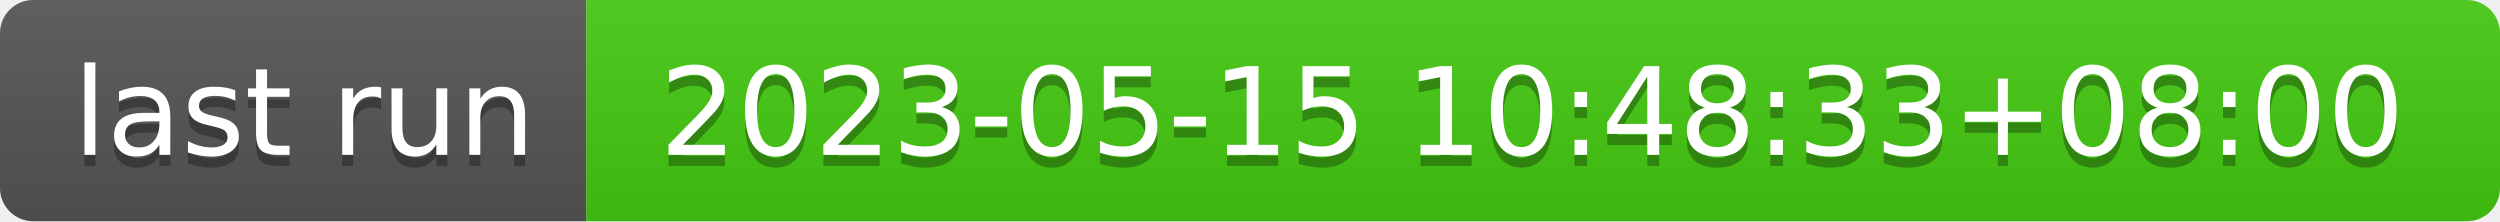
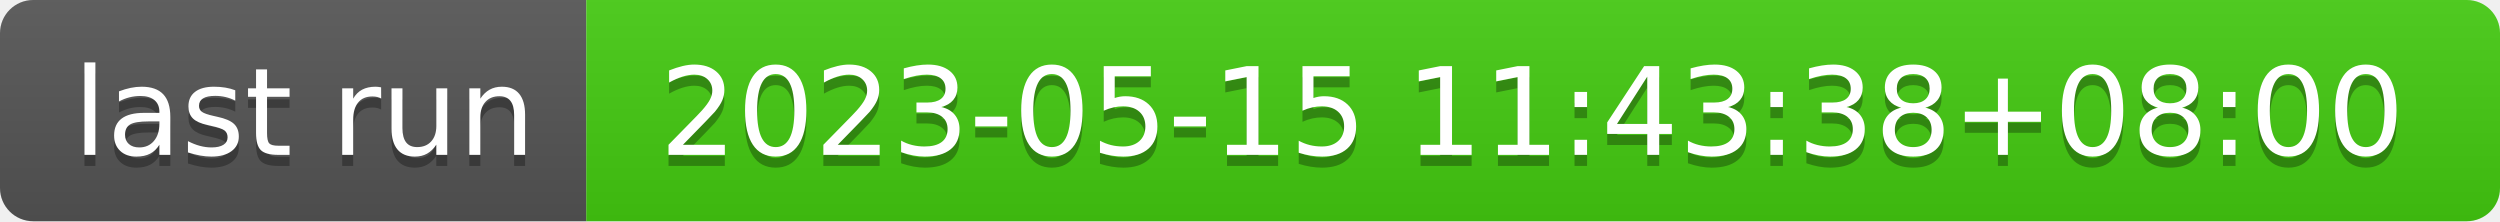
- <svg xmlns="http://www.w3.org/2000/svg" width="226" height="20" role="img" aria-label="last run: 2023-05-15 10:48:33+08:00">
+ <svg xmlns="http://www.w3.org/2000/svg" width="226" height="20" role="img" aria-label="last run: 2023-05-15 11:43:38+08:00">
  <linearGradient id="s" x2="0" y2="100%">
    <stop offset="0" stop-color="#bbb" stop-opacity=".1" />
    <stop offset="1" stop-opacity=".1" />
  </linearGradient>
  <clipPath id="r">
    <rect width="226" height="20" rx="3" fill="#fff" />
  </clipPath>
  <g clip-path="url(#r)">
    <rect width="53" height="20" fill="#555" />
    <rect x="53" width="173" height="20" fill="#4c1" />
    <rect width="226" height="20" fill="url(#s)" />
  </g>
  <g fill="#fff" text-anchor="middle" font-family="Verdana,Geneva,DejaVu Sans,sans-serif" text-rendering="geometricPrecision" font-size="110">
    <text aria-hidden="true" x="275" y="150" fill="#010101" fill-opacity=".3" transform="scale(.1)" textLength="430">last run</text>
    <text x="275" y="140" transform="scale(.1)" fill="#fff" textLength="430">last run</text>
-     <text aria-hidden="true" x="1385" y="150" fill="#010101" fill-opacity=".3" transform="scale(.1)" textLength="1630">2023-05-15 10:48:33+08:00</text>
-     <text x="1385" y="140" transform="scale(.1)" fill="#fff" textLength="1630">2023-05-15 10:48:33+08:00</text>
+     <text aria-hidden="true" x="1385" y="150" fill="#010101" fill-opacity=".3" transform="scale(.1)" textLength="1630">2023-05-15 11:43:38+08:00</text>
+     <text x="1385" y="140" transform="scale(.1)" fill="#fff" textLength="1630">2023-05-15 11:43:38+08:00</text>
  </g>
</svg>
